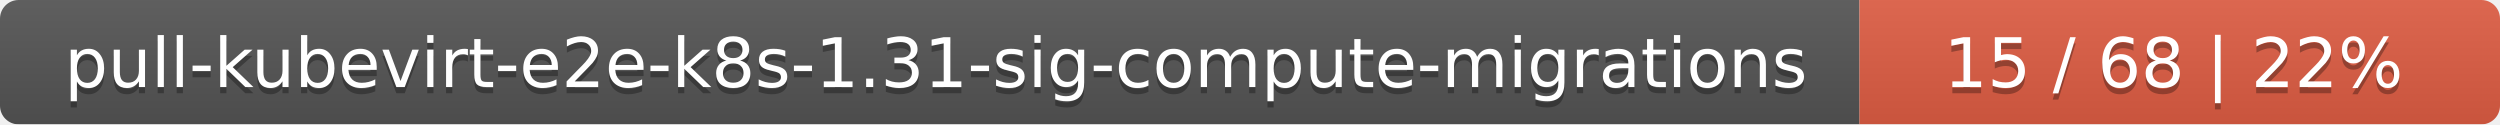
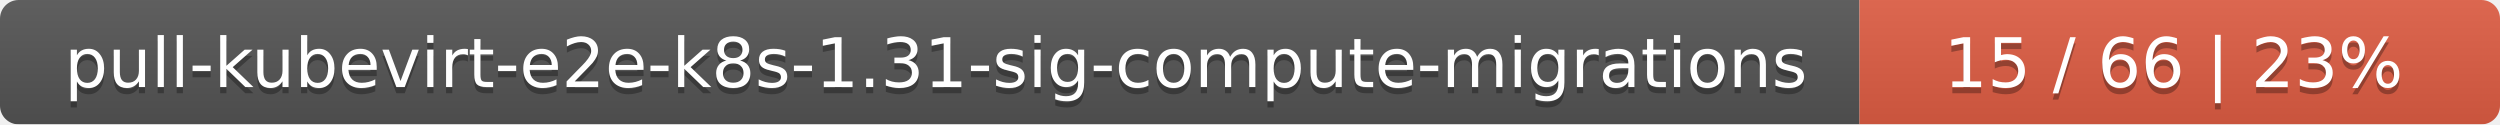
<svg xmlns="http://www.w3.org/2000/svg" width="402" height="20">
  <linearGradient id="smooth" x2="0" y2="100%">
    <stop offset="0" stop-color="#bbb" stop-opacity=".1" />
    <stop offset="1" stop-opacity=".1" />
  </linearGradient>
  <mask id="round">
    <rect width="402" height="20" rx="3" fill="#fff" />
  </mask>
  <g mask="url(#round)">
    <rect width="299" height="20" fill="#555" />
    <rect x="299" width="103" height="20" fill="#e05d44" />
    <rect width="402" height="20" fill="url(#smooth)" />
  </g>
  <g fill="#fff" text-anchor="middle" font-family="DejaVu Sans,Verdana,Geneva,sans-serif" font-size="11">
    <text x="150.5" y="15" fill="#010101" fill-opacity=".3">pull-kubevirt-e2e-k8s-1.31-sig-compute-migrations</text>
    <text x="150.5" y="14">pull-kubevirt-e2e-k8s-1.31-sig-compute-migrations</text>
-     <text x="349.5" y="15" fill="#010101" fill-opacity=".3">15 / 68    |    22%</text>
-     <text x="349.5" y="14">15 / 68    |    22%</text>
+     <text x="349.5" y="15" fill="#010101" fill-opacity=".3">15 / 66    |    23%</text>
+     <text x="349.5" y="14">15 / 66    |    23%</text>
  </g>
</svg>
